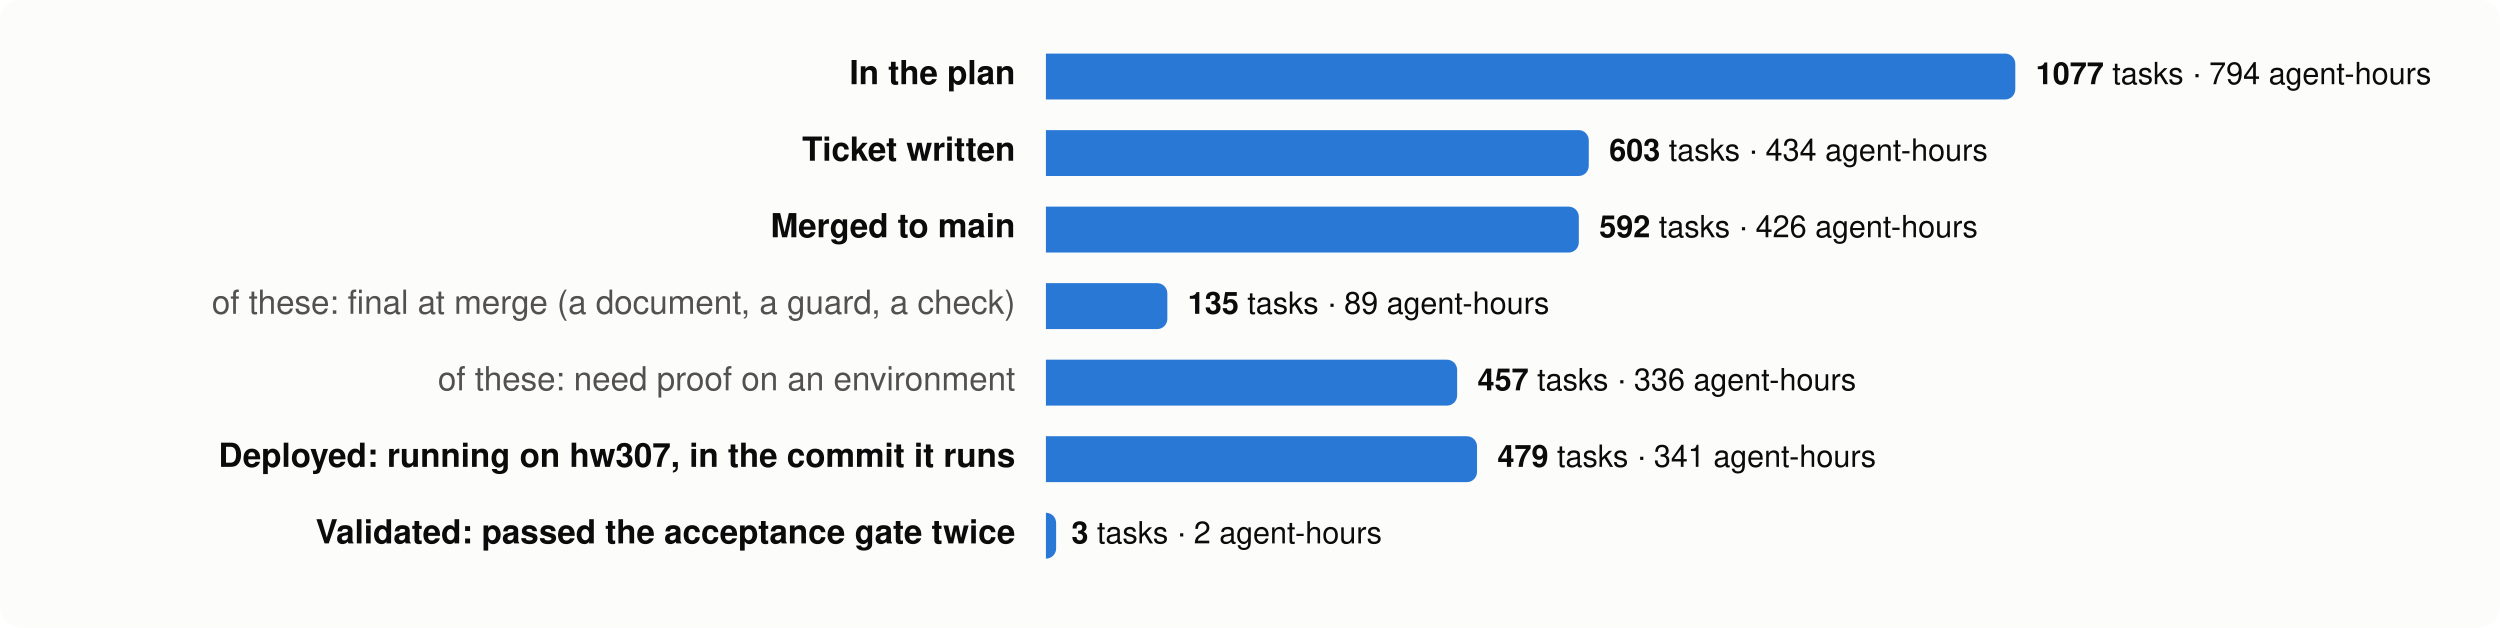
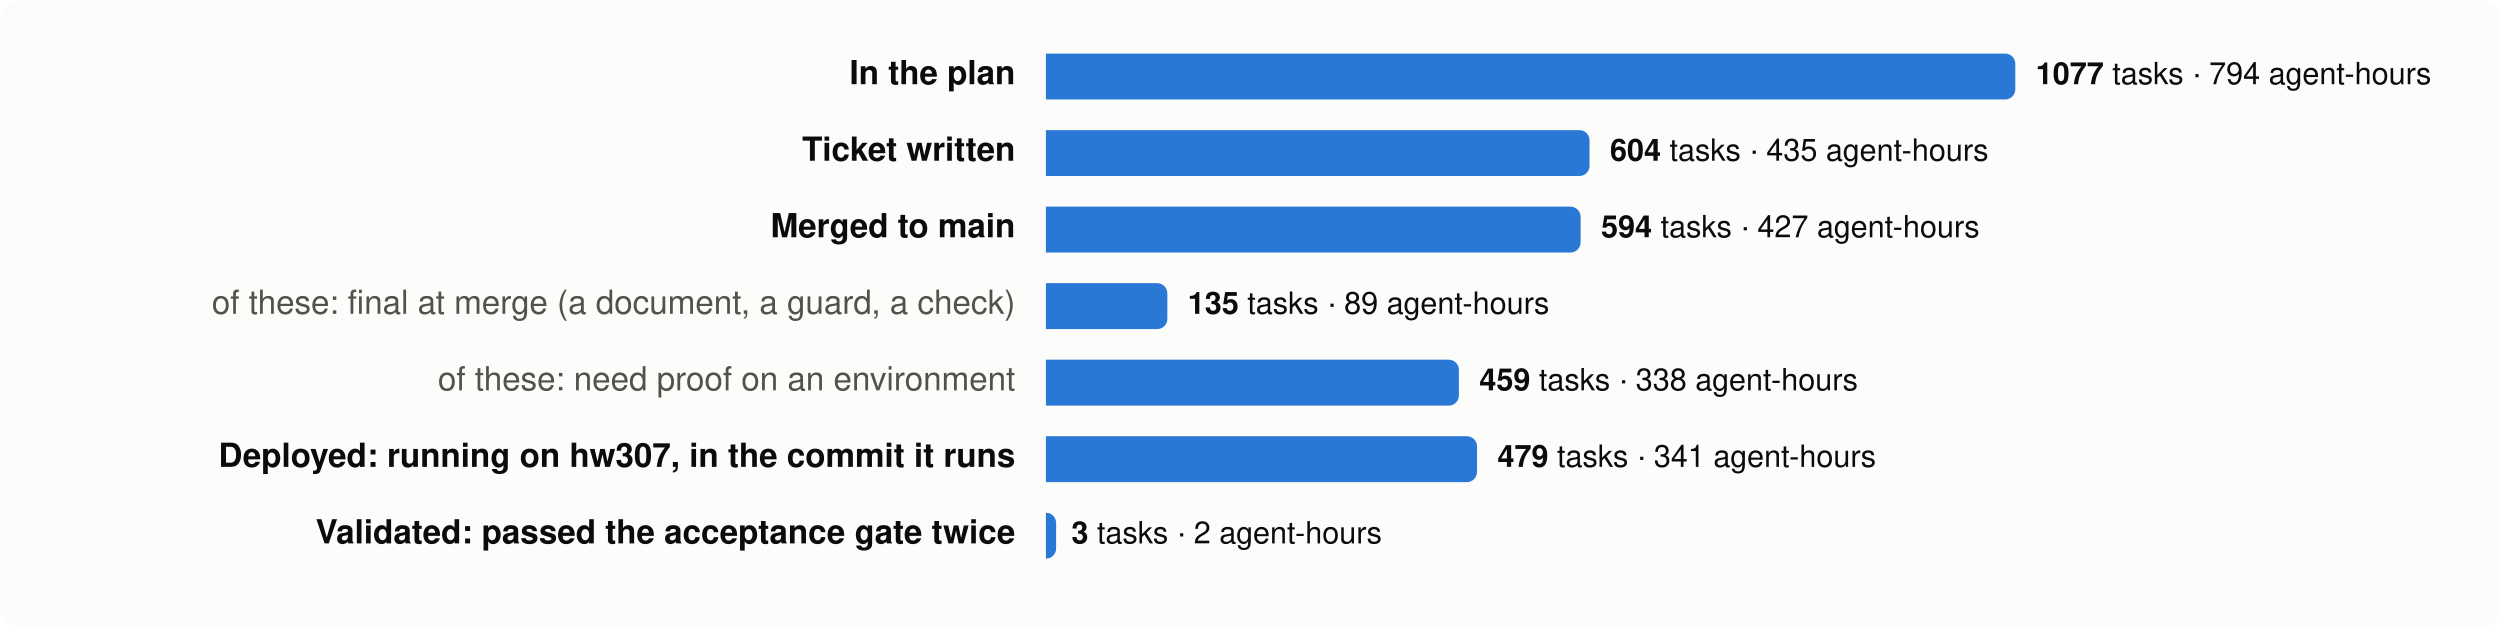
<svg xmlns="http://www.w3.org/2000/svg" viewBox="0 0 980 246" width="980" height="246" font-family="system-ui,-apple-system,Segoe UI,Helvetica,Arial,sans-serif" font-size="13">
  <rect width="980" height="246" rx="8" fill="#fcfcfb" />
  <text x="398" y="33" text-anchor="end" fill="#0b0b0b" font-weight="600">In the plan</text>
  <path d="M410,21 h376.0 a4,4 0 0 1 4,4 v10 a4,4 0 0 1 -4,4 h-376.0 z" fill="#2a78d6" />
  <text x="798.0" y="33" fill="#0b0b0b" font-size="12">
    <tspan font-weight="600">1077</tspan> tasks · 794 agent-hours</text>
  <text x="398" y="63" text-anchor="end" fill="#0b0b0b" font-weight="600">Ticket written</text>
-   <path d="M410,51 h208.8 a4,4 0 0 1 4,4 v10 a4,4 0 0 1 -4,4 h-208.8 z" fill="#2a78d6" />
-   <text x="630.8" y="63" fill="#0b0b0b" font-size="12">
-     <tspan font-weight="600">603</tspan> tasks · 434 agent-hours</text>
+   <path d="M410,51 h209.1 a4,4 0 0 1 4,4 v10 a4,4 0 0 1 -4,4 h-209.1 z" fill="#2a78d6" />
+   <text x="631.1" y="63" fill="#0b0b0b" font-size="12">
+     <tspan font-weight="600">604</tspan> tasks · 435 agent-hours</text>
  <text x="398" y="93" text-anchor="end" fill="#0b0b0b" font-weight="600">Merged to main</text>
-   <path d="M410,81 h204.9 a4,4 0 0 1 4,4 v10 a4,4 0 0 1 -4,4 h-204.9 z" fill="#2a78d6" />
-   <text x="626.9" y="93" fill="#0b0b0b" font-size="12">
-     <tspan font-weight="600">592</tspan> tasks · 426 agent-hours</text>
+   <path d="M410,81 h205.6 a4,4 0 0 1 4,4 v10 a4,4 0 0 1 -4,4 h-205.6 z" fill="#2a78d6" />
+   <text x="627.6" y="93" fill="#0b0b0b" font-size="12">
+     <tspan font-weight="600">594</tspan> tasks · 427 agent-hours</text>
  <text x="398" y="123" text-anchor="end" fill="#52514e" font-weight="400">of these: final at merge (a document, a guard, a check)</text>
  <path d="M410,111 h43.6 a4,4 0 0 1 4,4 v10 a4,4 0 0 1 -4,4 h-43.6 z" fill="#2a78d6" />
  <text x="465.6" y="123" fill="#0b0b0b" font-size="12">
    <tspan font-weight="600">135</tspan> tasks · 89 agent-hours</text>
  <text x="398" y="153" text-anchor="end" fill="#52514e" font-weight="400">of these: need proof on an environment</text>
-   <path d="M410,141 h157.2 a4,4 0 0 1 4,4 v10 a4,4 0 0 1 -4,4 h-157.2 z" fill="#2a78d6" />
-   <text x="579.2" y="153" fill="#0b0b0b" font-size="12">
-     <tspan font-weight="600">457</tspan> tasks · 336 agent-hours</text>
+   <path d="M410,141 h157.9 a4,4 0 0 1 4,4 v10 a4,4 0 0 1 -4,4 h-157.9 z" fill="#2a78d6" />
+   <text x="579.9" y="153" fill="#0b0b0b" font-size="12">
+     <tspan font-weight="600">459</tspan> tasks · 338 agent-hours</text>
  <text x="398" y="183" text-anchor="end" fill="#0b0b0b" font-weight="600">Deployed: running on hw307, in the commit it runs</text>
  <path d="M410,171 h165.0 a4,4 0 0 1 4,4 v10 a4,4 0 0 1 -4,4 h-165.0 z" fill="#2a78d6" />
  <text x="587.0" y="183" fill="#0b0b0b" font-size="12">
    <tspan font-weight="600">479</tspan> tasks · 341 agent-hours</text>
  <text x="398" y="213" text-anchor="end" fill="#0b0b0b" font-weight="600">Validated: passed the acceptance gate twice</text>
  <path d="M410,201 h0.0 a4,4 0 0 1 4,4 v10 a4,4 0 0 1 -4,4 h-0.0 z" fill="#2a78d6" />
  <text x="420.0" y="213" fill="#0b0b0b" font-size="12">
    <tspan font-weight="600">3</tspan> tasks · 2 agent-hours</text>
</svg>
